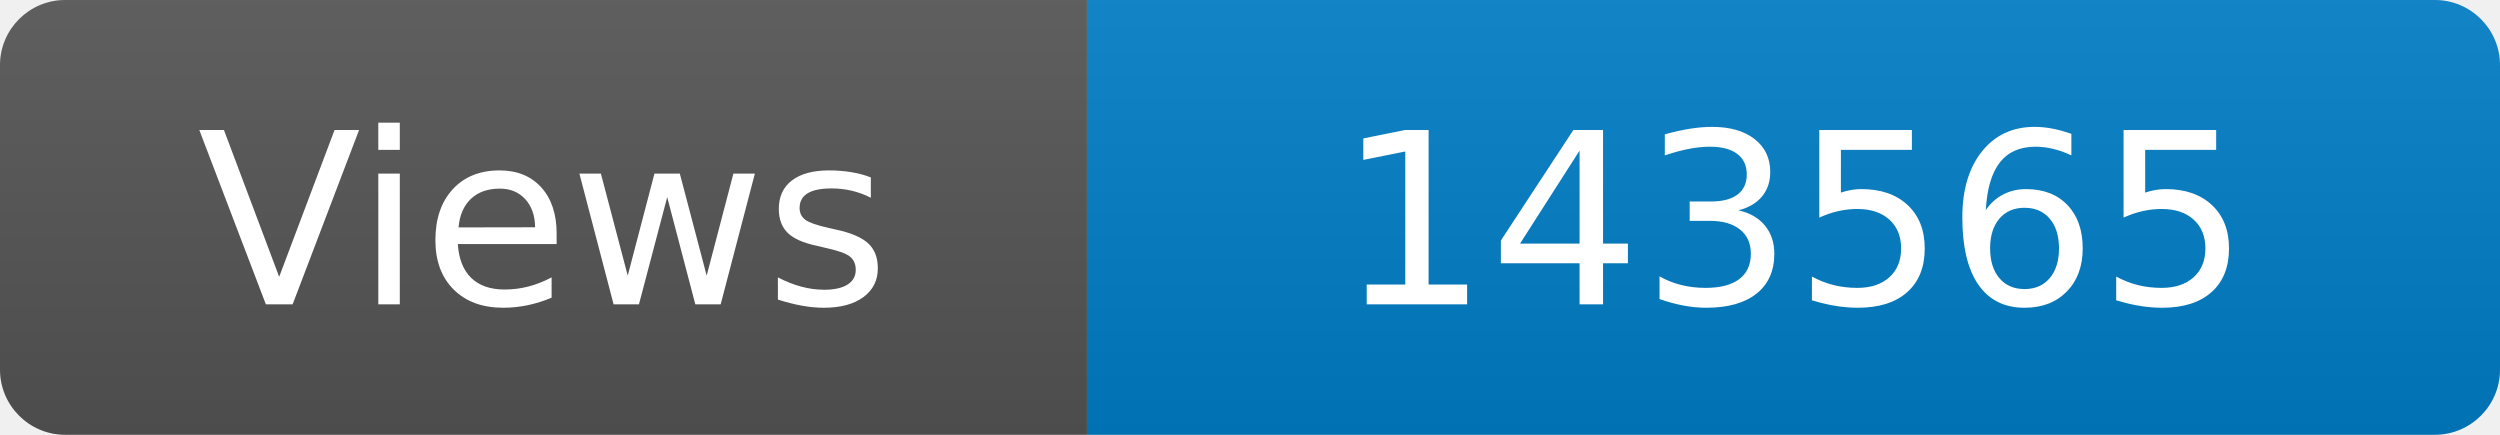
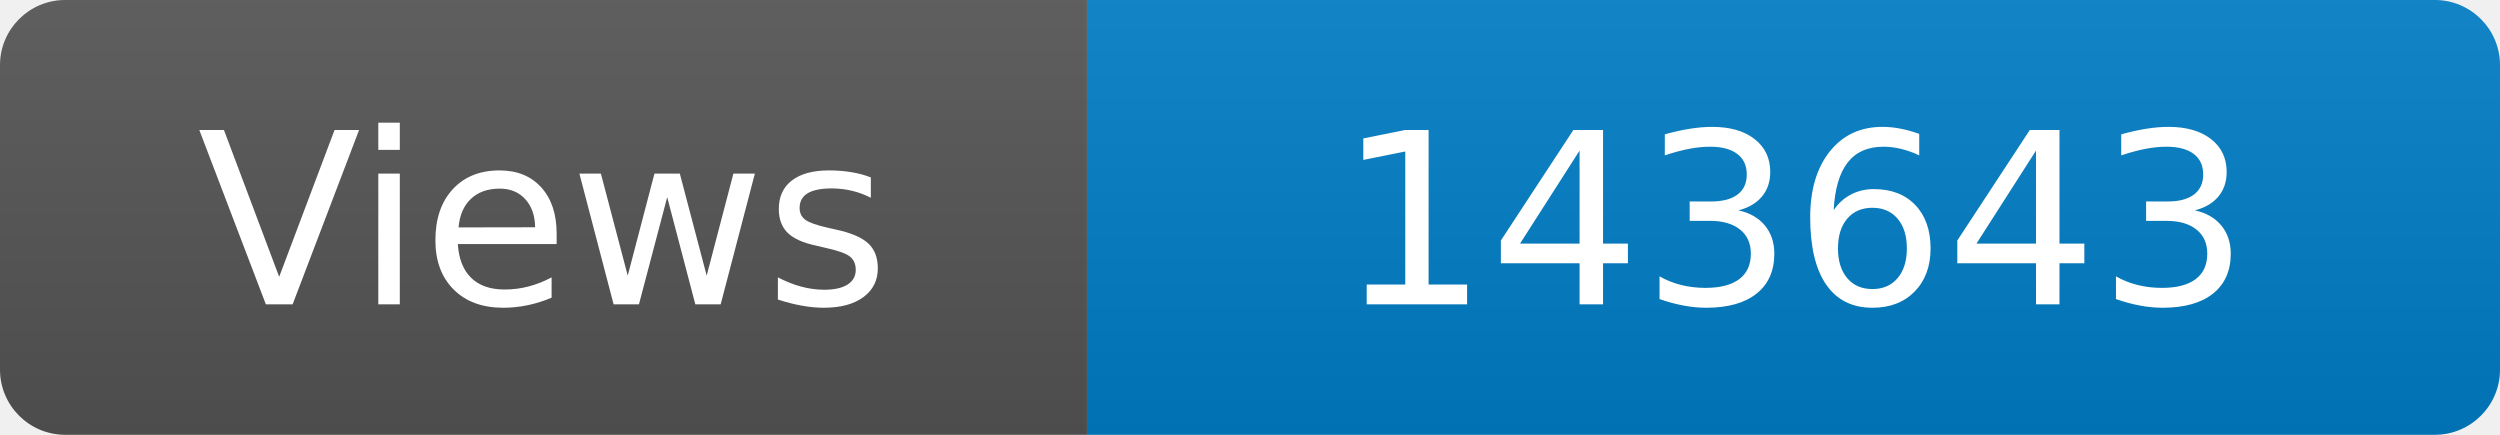
<svg xmlns="http://www.w3.org/2000/svg" width="115" height="20" role="img" aria-label="Maintained?: yes">
  <linearGradient id="s" x2="0" y2="100%">
    <stop offset="0" stop-color="#bbb" stop-opacity=".1" />
    <stop offset="1" stop-opacity=".1" />
  </linearGradient>
  <clipPath id="r">
    <rect width="115" height="20" rx="3" fill="#fff" />
  </clipPath>
  <g clip-path="url(#r)">
    <rect width="50" height="20" fill="#555" />
    <rect x="50" width="160" height="20" fill="#007ec6" />
    <rect width="115" height="20" fill="url(#s)" />
  </g>
  <g fill="#fff" text-anchor="middle" font-family="Verdana,Geneva,DejaVu Sans,sans-serif" font-size="110">
    <text x="250" y="140" transform="scale(.1)" fill="#fff">Views</text>
-     <text x="825" y="140" transform="scale(.1)" fill="#fff">143565</text>
+     <text x="825" y="140" transform="scale(.1)" fill="#fff">143643</text>
  </g>
</svg>
